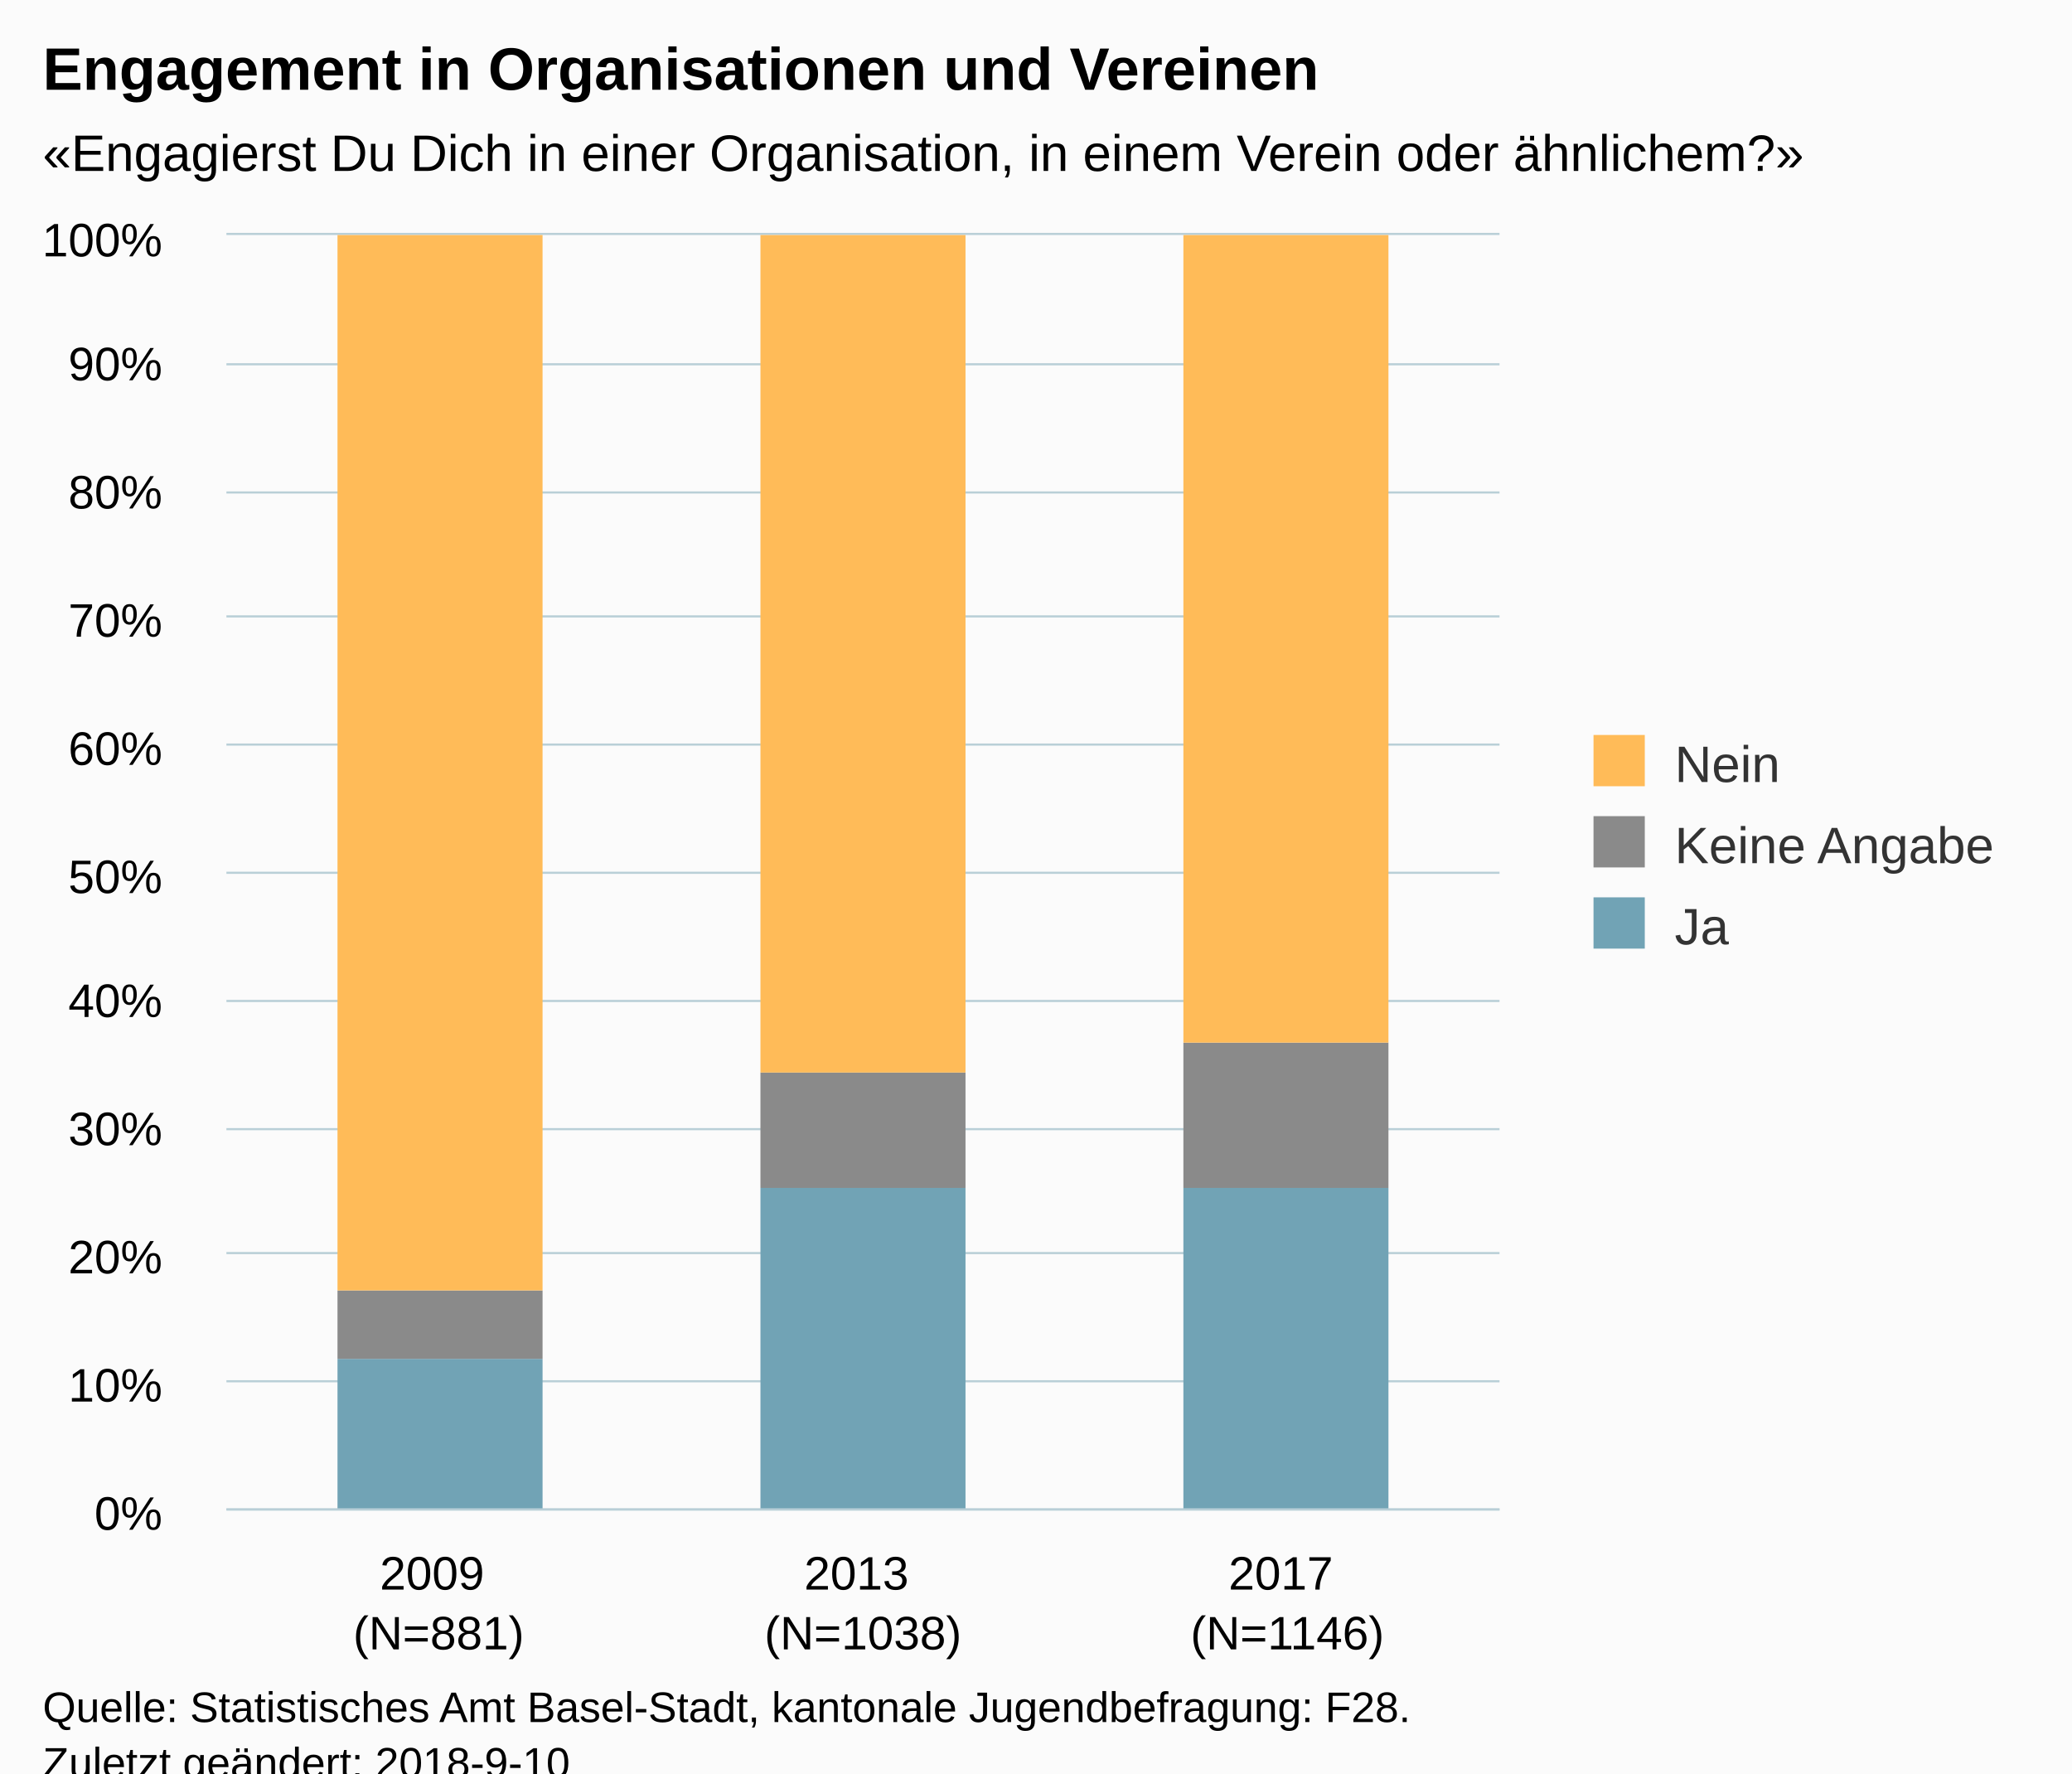
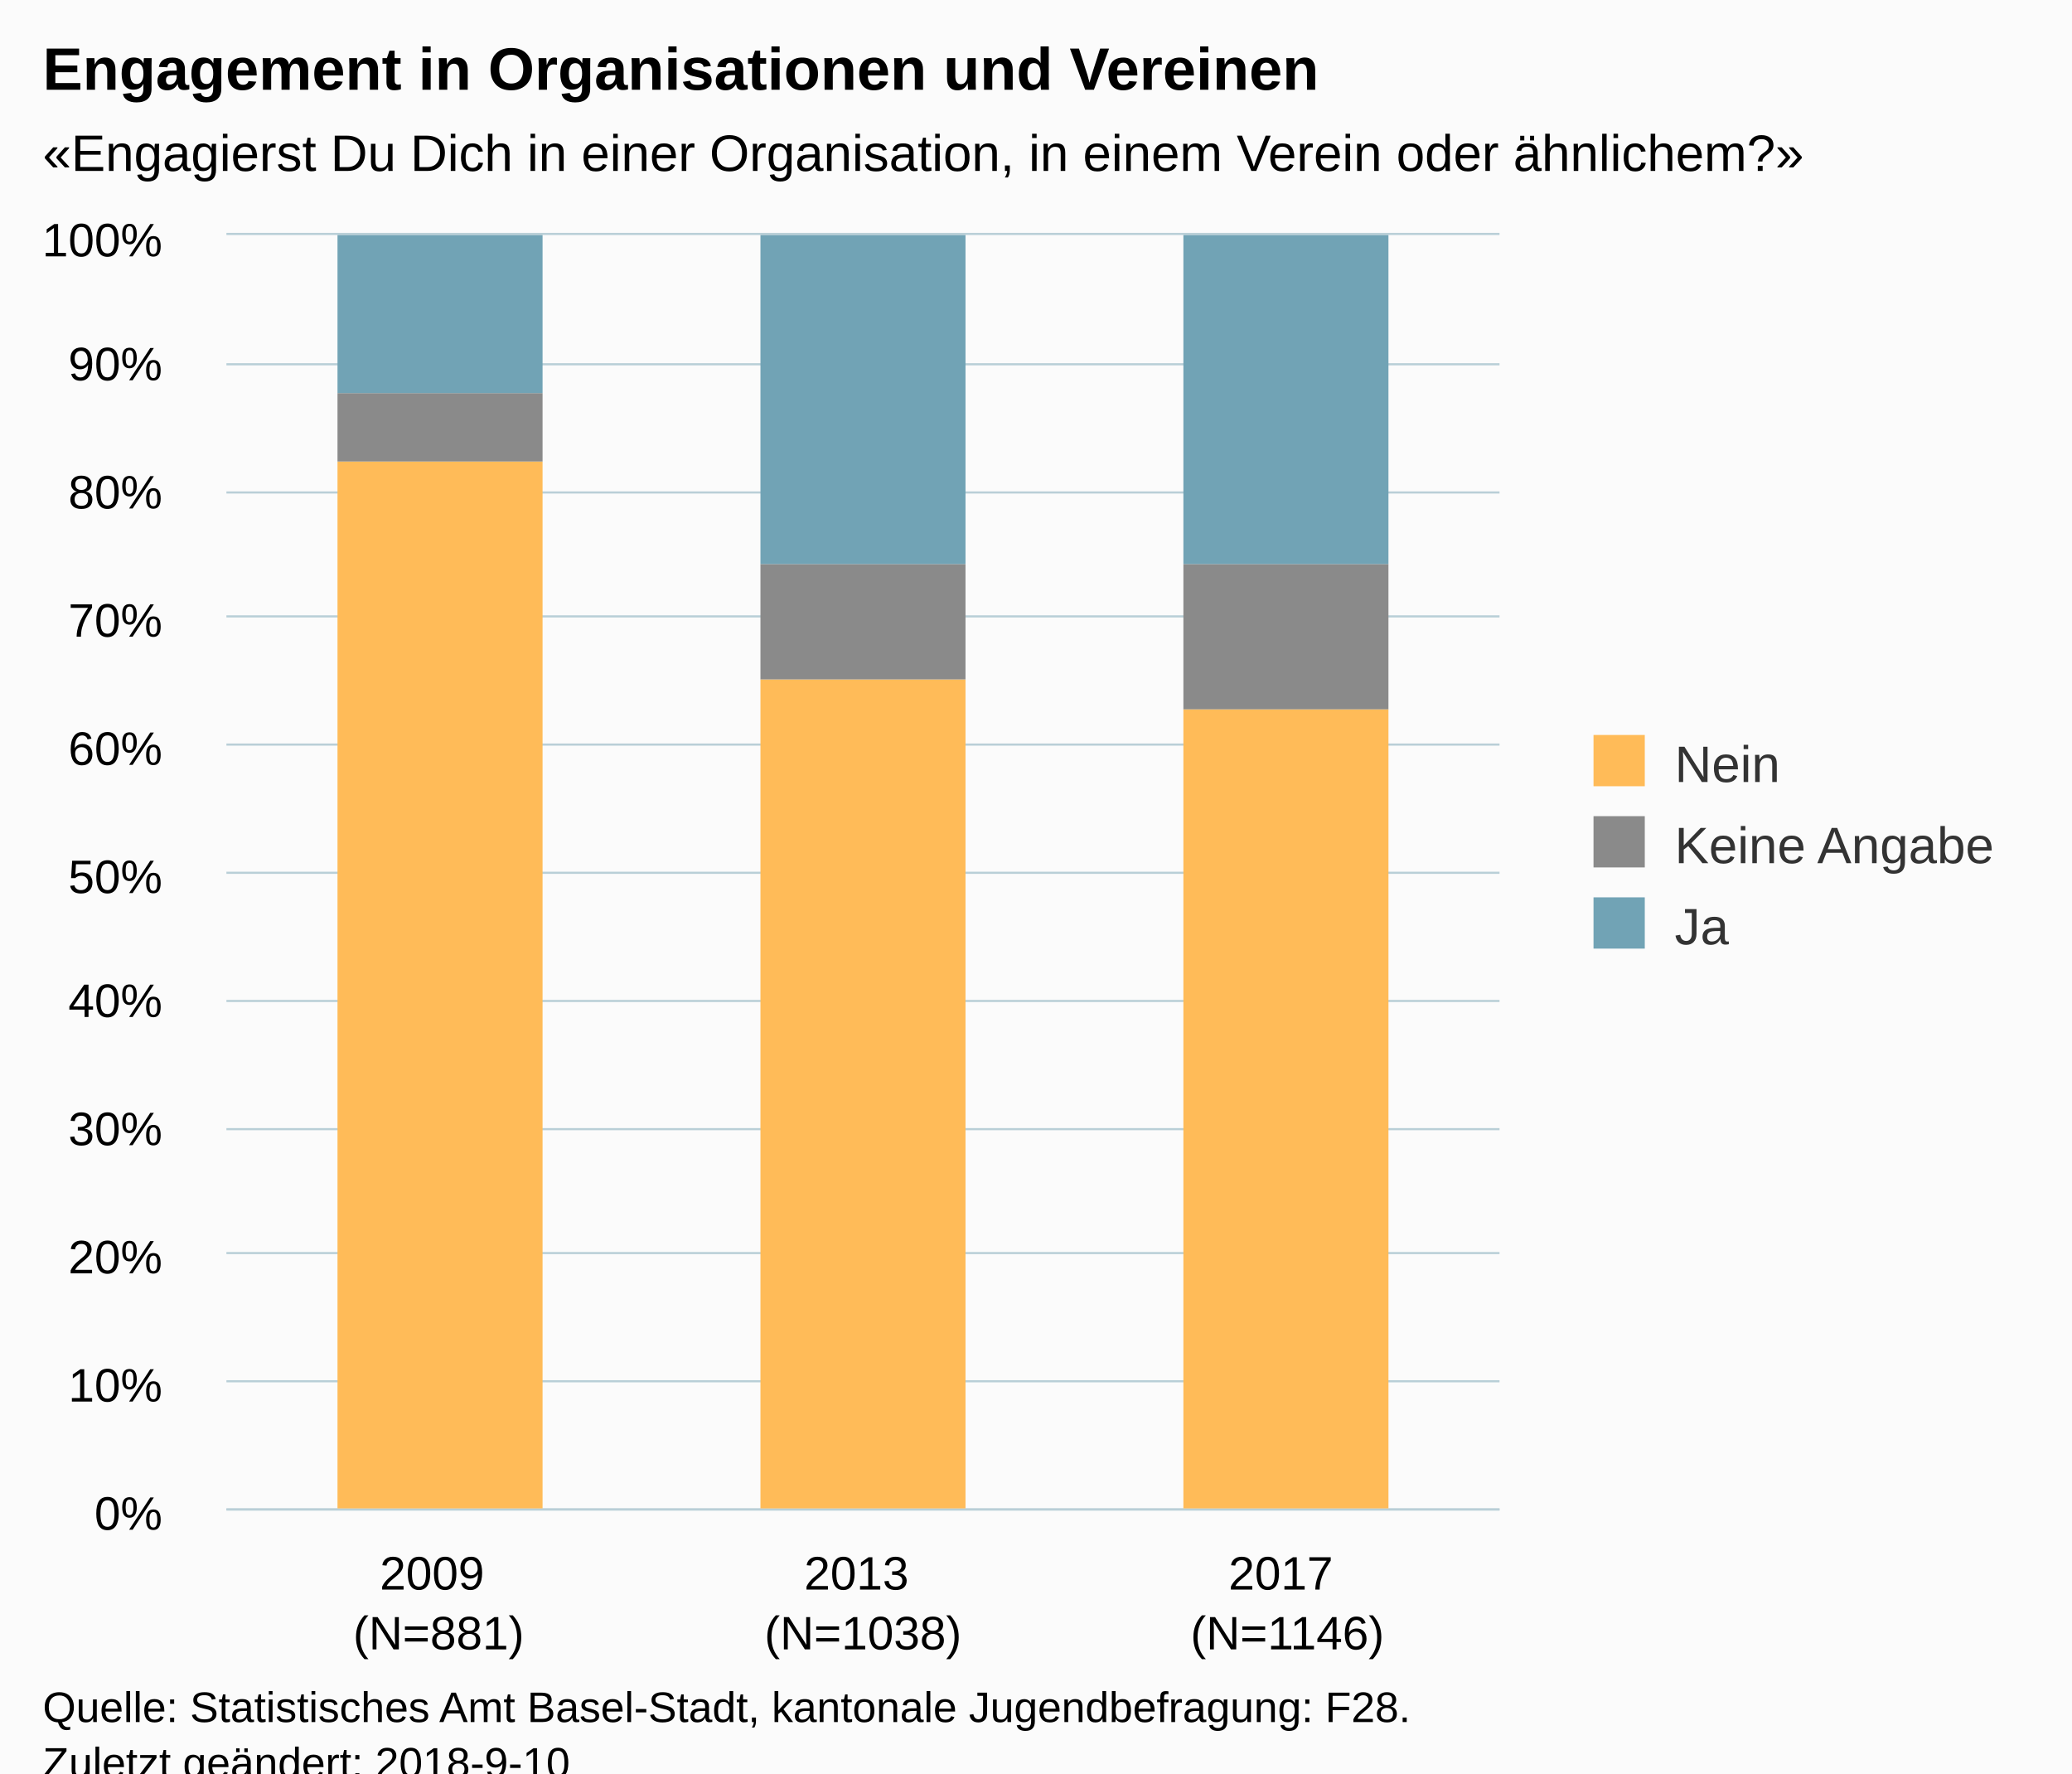
<svg xmlns="http://www.w3.org/2000/svg" version="1.1" class="highcharts-root" style="font-family:Arial;font-size:12px;" viewBox="0 0 485 415">
  <defs>
-     <clipPath id="highcharts-nhmauv7-6">
+     <clipPath id="highcharts-r9ctknn-6">
      <rect x="0" y="0" width="298" height="298" fill="none" />
    </clipPath>
-     <clipPath id="highcharts-nhmauv7-7">
+     <clipPath id="highcharts-r9ctknn-7">
      <rect x="0" y="0" width="298" height="298" fill="none" />
    </clipPath>
  </defs>
  <rect fill="#fbfbfb" class="highcharts-background" x="0" y="0" width="485" height="428" rx="0" ry="0" />
  <rect fill="none" class="highcharts-plot-background" x="53" y="55" width="298" height="298" />
  <g class="highcharts-pane-group" data-z-index="0" />
  <g class="highcharts-grid highcharts-xaxis-grid " data-z-index="1">
    <path fill="none" data-z-index="1" class="highcharts-grid-line" d="M 151.5 55 L 151.5 353" opacity="1" />
    <path fill="none" data-z-index="1" class="highcharts-grid-line" d="M 251.5 55 L 251.5 353" opacity="1" />
    <path fill="none" data-z-index="1" class="highcharts-grid-line" d="M 350.5 55 L 350.5 353" opacity="1" />
    <path fill="none" data-z-index="1" class="highcharts-grid-line" d="M 52.5 55 L 52.5 353" opacity="1" />
  </g>
  <g class="highcharts-grid highcharts-yaxis-grid " data-z-index="1">
    <path fill="none" stroke="#B9CFD7" stroke-width="0.5" data-z-index="1" class="highcharts-grid-line" d="M 53 353.25 L 351 353.25" opacity="1" />
    <path fill="none" stroke="#B9CFD7" stroke-width="0.5" data-z-index="1" class="highcharts-grid-line" d="M 53 323.25 L 351 323.25" opacity="1" />
    <path fill="none" stroke="#B9CFD7" stroke-width="0.5" data-z-index="1" class="highcharts-grid-line" d="M 53 293.25 L 351 293.25" opacity="1" />
    <path fill="none" stroke="#B9CFD7" stroke-width="0.5" data-z-index="1" class="highcharts-grid-line" d="M 53 264.25 L 351 264.25" opacity="1" />
    <path fill="none" stroke="#B9CFD7" stroke-width="0.5" data-z-index="1" class="highcharts-grid-line" d="M 53 234.25 L 351 234.25" opacity="1" />
    <path fill="none" stroke="#B9CFD7" stroke-width="0.5" data-z-index="1" class="highcharts-grid-line" d="M 53 204.25 L 351 204.25" opacity="1" />
    <path fill="none" stroke="#B9CFD7" stroke-width="0.5" data-z-index="1" class="highcharts-grid-line" d="M 53 174.25 L 351 174.25" opacity="1" />
    <path fill="none" stroke="#B9CFD7" stroke-width="0.5" data-z-index="1" class="highcharts-grid-line" d="M 53 144.25 L 351 144.25" opacity="1" />
    <path fill="none" stroke="#B9CFD7" stroke-width="0.5" data-z-index="1" class="highcharts-grid-line" d="M 53 115.25 L 351 115.25" opacity="1" />
    <path fill="none" stroke="#B9CFD7" stroke-width="0.5" data-z-index="1" class="highcharts-grid-line" d="M 53 85.25 L 351 85.25" opacity="1" />
    <path fill="none" stroke="#B9CFD7" stroke-width="0.5" data-z-index="1" class="highcharts-grid-line" d="M 53 54.75 L 351 54.75" opacity="1" />
  </g>
  <rect fill="none" class="highcharts-plot-border" data-z-index="1" x="53" y="55" width="298" height="298" />
  <g class="highcharts-axis highcharts-xaxis " data-z-index="2">
    <path fill="none" class="highcharts-axis-line" stroke="#B9CFD7" stroke-width="0.5" data-z-index="7" d="M 53 353.25 L 351 353.25" />
  </g>
  <g class="highcharts-axis highcharts-yaxis " data-z-index="2">
    <path fill="none" class="highcharts-axis-line" data-z-index="7" d="M 53 55 L 53 353" />
  </g>
  <g class="highcharts-series-group" data-z-index="3">
-     <g data-z-index="0.1" class="highcharts-series highcharts-series-0 highcharts-column-series " transform="translate(53,55) scale(1 1)" clip-path="url(#highcharts-nhmauv7-7)">
-       <rect x="26" y="263" width="48" height="36" fill="#71A3B5" class="highcharts-point" />
-       <rect x="125" y="223" width="48" height="76" fill="#71A3B5" class="highcharts-point" />
-       <rect x="224" y="223" width="48" height="76" fill="#71A3B5" class="highcharts-point" />
+     <g data-z-index="0.1" class="highcharts-series highcharts-series-0 highcharts-column-series " transform="translate(53,55) scale(1 1)" clip-path="url(#highcharts-r9ctknn-7)">
+       <rect x="26" y="53" width="48" height="246" fill="#FFBB58" class="highcharts-point" />
+       <rect x="125" y="104" width="48" height="195" fill="#FFBB58" class="highcharts-point" />
+       <rect x="224" y="111" width="48" height="188" fill="#FFBB58" class="highcharts-point" />
    </g>
    <g data-z-index="0.1" class="highcharts-markers highcharts-series-0 highcharts-column-series " transform="translate(53,55) scale(1 1)" clip-path="none" />
-     <g data-z-index="0.1" class="highcharts-series highcharts-series-1 highcharts-column-series " transform="translate(53,55) scale(1 1)" clip-path="url(#highcharts-nhmauv7-7)">
-       <rect x="26" y="247" width="48" height="16" fill="#8A8A8A" class="highcharts-point" />
-       <rect x="125" y="196" width="48" height="27" fill="#8A8A8A" class="highcharts-point" />
-       <rect x="224" y="189" width="48" height="34" fill="#8A8A8A" class="highcharts-point" />
+     <g data-z-index="0.1" class="highcharts-series highcharts-series-1 highcharts-column-series " transform="translate(53,55) scale(1 1)" clip-path="url(#highcharts-r9ctknn-7)">
+       <rect x="26" y="37" width="48" height="16" fill="#8A8A8A" class="highcharts-point" />
+       <rect x="125" y="77" width="48" height="27" fill="#8A8A8A" class="highcharts-point" />
+       <rect x="224" y="77" width="48" height="34" fill="#8A8A8A" class="highcharts-point" />
    </g>
    <g data-z-index="0.1" class="highcharts-markers highcharts-series-1 highcharts-column-series " transform="translate(53,55) scale(1 1)" clip-path="none" />
-     <g data-z-index="0.1" class="highcharts-series highcharts-series-2 highcharts-column-series " transform="translate(53,55) scale(1 1)" clip-path="url(#highcharts-nhmauv7-7)">
-       <rect x="26" y="0" width="48" height="247" fill="#FFBB58" class="highcharts-point" />
-       <rect x="125" y="0" width="48" height="196" fill="#FFBB58" class="highcharts-point" />
-       <rect x="224" y="0" width="48" height="189" fill="#FFBB58" class="highcharts-point" />
+     <g data-z-index="0.1" class="highcharts-series highcharts-series-2 highcharts-column-series " transform="translate(53,55) scale(1 1)" clip-path="url(#highcharts-r9ctknn-7)">
+       <rect x="26" y="0" width="48" height="37" fill="#71A3B5" class="highcharts-point" />
+       <rect x="125" y="0" width="48" height="77" fill="#71A3B5" class="highcharts-point" />
+       <rect x="224" y="0" width="48" height="77" fill="#71A3B5" class="highcharts-point" />
    </g>
    <g data-z-index="0.1" class="highcharts-markers highcharts-series-2 highcharts-column-series " transform="translate(53,55) scale(1 1)" clip-path="none" />
  </g>
  <text x="10" text-anchor="start" class="highcharts-title" data-z-index="4" style="color:#000000;font-size:14px;font-weight:bold;fill:#000000;" y="21">
    <tspan>Engagement in Organisationen und Vereinen</tspan>
  </text>
  <text x="10" text-anchor="start" class="highcharts-subtitle" data-z-index="4" style="color:#000000;font-size:12px;fill:#000000;" y="40">
    <tspan>«Engagierst Du Dich in einer Organisation, in einem Verein oder ähnlichem?»</tspan>
  </text>
  <g class="highcharts-legend" data-z-index="7" transform="translate(363,165)">
    <rect fill="none" class="highcharts-legend-box" rx="0" ry="0" x="0" y="0" width="112" height="68" visibility="visible" />
    <g data-z-index="1">
      <g>
-         <g class="highcharts-legend-item highcharts-column-series highcharts-color-undefined highcharts-series-2" data-z-index="1" transform="translate(8,3)">
+         <g class="highcharts-legend-item highcharts-column-series highcharts-color-undefined highcharts-series-0" data-z-index="1" transform="translate(8,3)">
          <text x="21" style="color:#333333;font-size:12px;font-weight:normal;cursor:pointer;fill:#333333;" text-anchor="start" data-z-index="2" y="15">
            <tspan>Nein</tspan>
          </text>
          <rect x="2" y="4" width="12" height="12" fill="#FFBB58" class="highcharts-point" data-z-index="3" />
        </g>
        <g class="highcharts-legend-item highcharts-column-series highcharts-color-undefined highcharts-series-1" data-z-index="1" transform="translate(8,22)">
          <text x="21" y="15" style="color:#333333;font-size:12px;font-weight:normal;cursor:pointer;fill:#333333;" text-anchor="start" data-z-index="2">
            <tspan>Keine Angabe</tspan>
          </text>
          <rect x="2" y="4" width="12" height="12" fill="#8A8A8A" class="highcharts-point" data-z-index="3" />
        </g>
-         <g class="highcharts-legend-item highcharts-column-series highcharts-color-undefined highcharts-series-0" data-z-index="1" transform="translate(8,41)">
+         <g class="highcharts-legend-item highcharts-column-series highcharts-color-undefined highcharts-series-2" data-z-index="1" transform="translate(8,41)">
          <text x="21" y="15" style="color:#333333;font-size:12px;font-weight:normal;cursor:pointer;fill:#333333;" text-anchor="start" data-z-index="2">
            <tspan>Ja</tspan>
          </text>
          <rect x="2" y="4" width="12" height="12" fill="#71A3B5" class="highcharts-point" data-z-index="3" />
        </g>
      </g>
    </g>
  </g>
  <g class="highcharts-axis-labels highcharts-xaxis-labels " data-z-index="7">
    <text x="102.667" style="color:#000000;cursor:default;font-size:11px;fill:#000000;" text-anchor="middle" transform="translate(0,0)" y="372" opacity="1">
      <tspan>2009</tspan>
      <tspan x="102.667" dy="14">(N=881)</tspan>
    </text>
    <text x="202" style="color:#000000;cursor:default;font-size:11px;fill:#000000;" text-anchor="middle" transform="translate(0,0)" y="372" opacity="1">
      <tspan>2013</tspan>
      <tspan x="202" dy="14">(N=1038)</tspan>
    </text>
    <text x="301.333" style="color:#000000;cursor:default;font-size:11px;fill:#000000;" text-anchor="middle" transform="translate(0,0)" y="372" opacity="1">
      <tspan>2017</tspan>
      <tspan x="301.333" dy="14">(N=1146)</tspan>
    </text>
  </g>
  <g class="highcharts-axis-labels highcharts-yaxis-labels " data-z-index="7">
    <text x="38" style="color:#000000;cursor:default;font-size:11px;fill:#000000;" text-anchor="end" transform="translate(0,0)" y="358" opacity="1">0%</text>
    <text x="38" style="color:#000000;cursor:default;font-size:11px;fill:#000000;" text-anchor="end" transform="translate(0,0)" y="328" opacity="1">10%</text>
    <text x="38" style="color:#000000;cursor:default;font-size:11px;fill:#000000;" text-anchor="end" transform="translate(0,0)" y="298" opacity="1">20%</text>
    <text x="38" style="color:#000000;cursor:default;font-size:11px;fill:#000000;" text-anchor="end" transform="translate(0,0)" y="268" opacity="1">30%</text>
    <text x="38" style="color:#000000;cursor:default;font-size:11px;fill:#000000;" text-anchor="end" transform="translate(0,0)" y="238" opacity="1">40%</text>
    <text x="38" style="color:#000000;cursor:default;font-size:11px;fill:#000000;" text-anchor="end" transform="translate(0,0)" y="209" opacity="1">50%</text>
    <text x="38" style="color:#000000;cursor:default;font-size:11px;fill:#000000;" text-anchor="end" transform="translate(0,0)" y="179" opacity="1">60%</text>
    <text x="38" style="color:#000000;cursor:default;font-size:11px;fill:#000000;" text-anchor="end" transform="translate(0,0)" y="149" opacity="1">70%</text>
    <text x="38" style="color:#000000;cursor:default;font-size:11px;fill:#000000;" text-anchor="end" transform="translate(0,0)" y="119" opacity="1">80%</text>
    <text x="38" style="color:#000000;cursor:default;font-size:11px;fill:#000000;" text-anchor="end" transform="translate(0,0)" y="89" opacity="1">90%</text>
    <text x="38" style="color:#000000;cursor:default;font-size:11px;fill:#000000;" text-anchor="end" transform="translate(0,0)" y="60" opacity="1">100%</text>
  </g>
  <text x="10" class="highcharts-credits" text-anchor="start" data-z-index="8" style="cursor:default;color:#000000;font-size:10px;fill:#000000;" y="403">
    <tspan>Quelle: Statistisches Amt Basel-Stadt, kantonale Jugendbefragung: F28.</tspan>
    <tspan x="10" dy="13">Zuletzt geändert: 2018-9-10</tspan>
  </text>
</svg>
